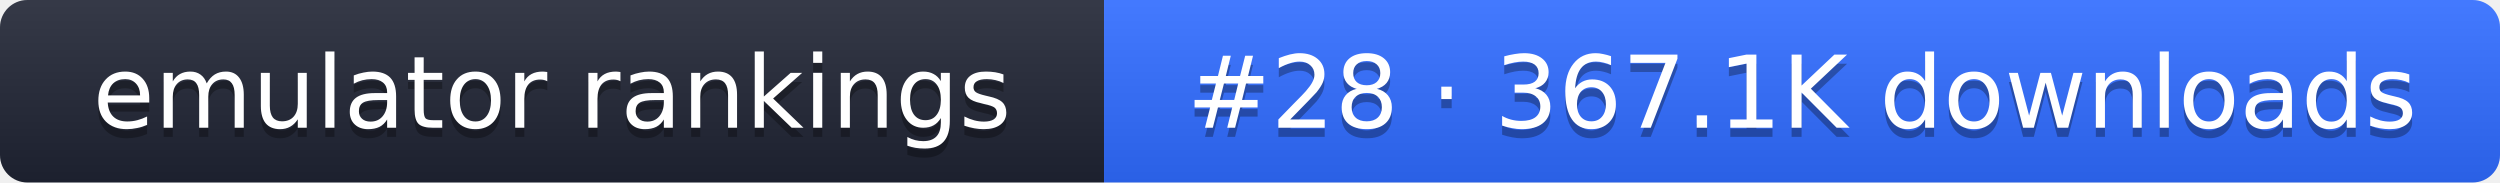
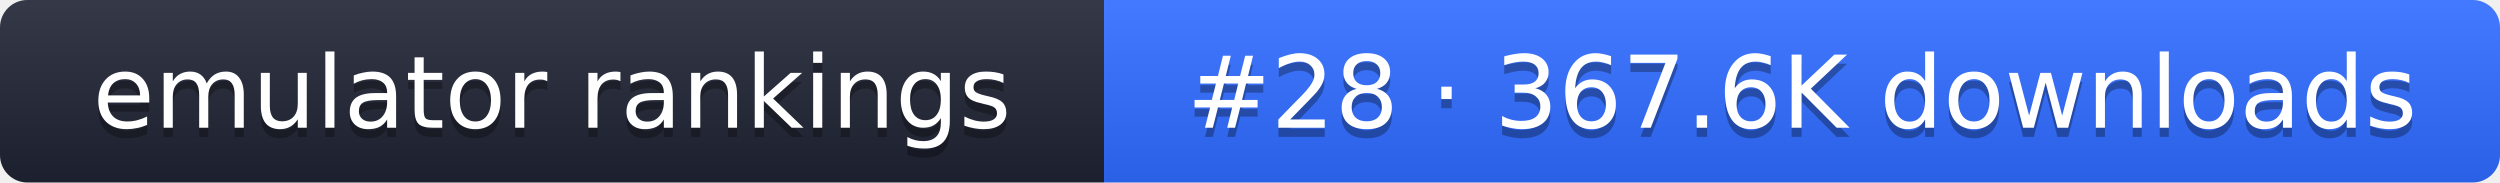
- <svg xmlns="http://www.w3.org/2000/svg" width="274" height="20" role="img" aria-label="emulator rankings: #28 · 367.1K downloads">
+ <svg xmlns="http://www.w3.org/2000/svg" width="274" height="20" role="img" aria-label="emulator rankings: #28 · 367.6K downloads">
  <linearGradient id="g" x2="0" y2="100%">
    <stop offset="0" stop-color="#fff" stop-opacity=".1" />
    <stop offset="1" stop-opacity=".1" />
  </linearGradient>
  <clipPath id="r">
    <rect width="274" height="20" rx="3" fill="#fff" />
  </clipPath>
  <g clip-path="url(#r)">
    <rect width="121" height="20" fill="#1f2433" />
    <rect x="121" width="153" height="20" fill="#2f6bff" />
    <rect width="274" height="20" fill="url(#g)" />
  </g>
  <g fill="#fff" text-anchor="middle" font-family="Verdana,DejaVu Sans,sans-serif" font-size="11">
    <text x="60.5" y="15" fill="#010101" fill-opacity=".3">emulator rankings</text>
    <text x="60.5" y="14">emulator rankings</text>
-     <text x="197.5" y="15" fill="#010101" fill-opacity=".3">#28 · 367.1K downloads</text>
-     <text x="197.5" y="14">#28 · 367.1K downloads</text>
+     <text x="197.5" y="15" fill="#010101" fill-opacity=".3">#28 · 367.6K downloads</text>
+     <text x="197.5" y="14">#28 · 367.6K downloads</text>
  </g>
</svg>
